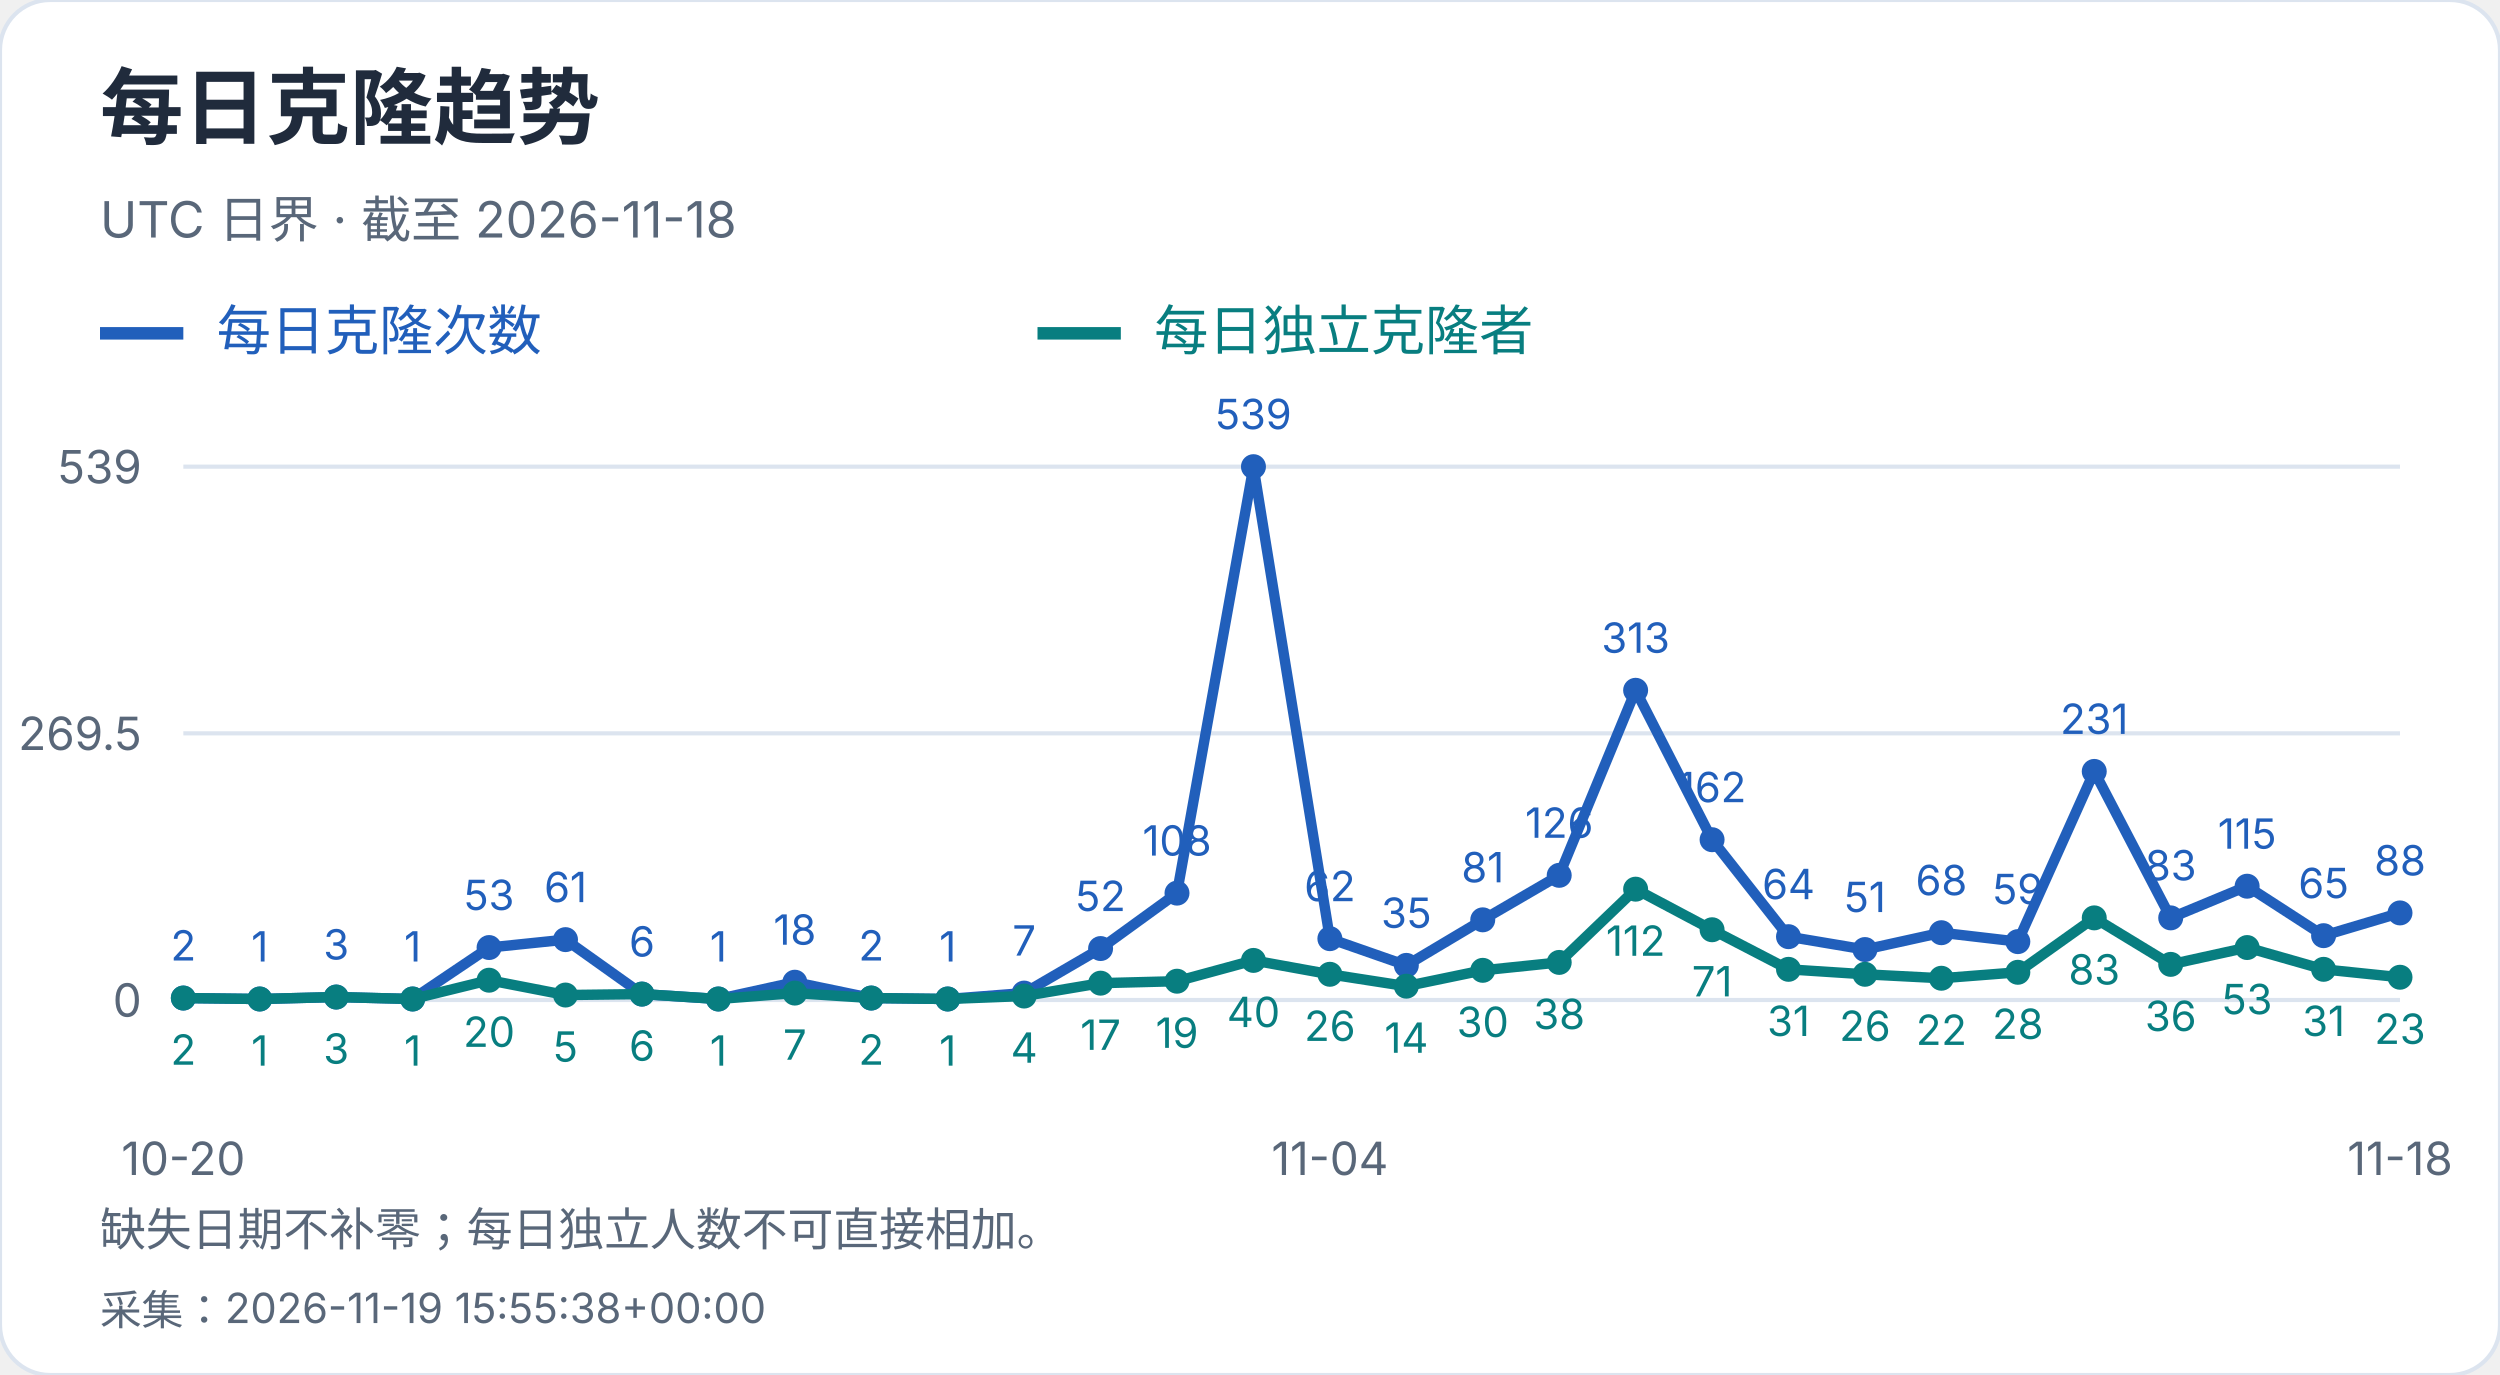
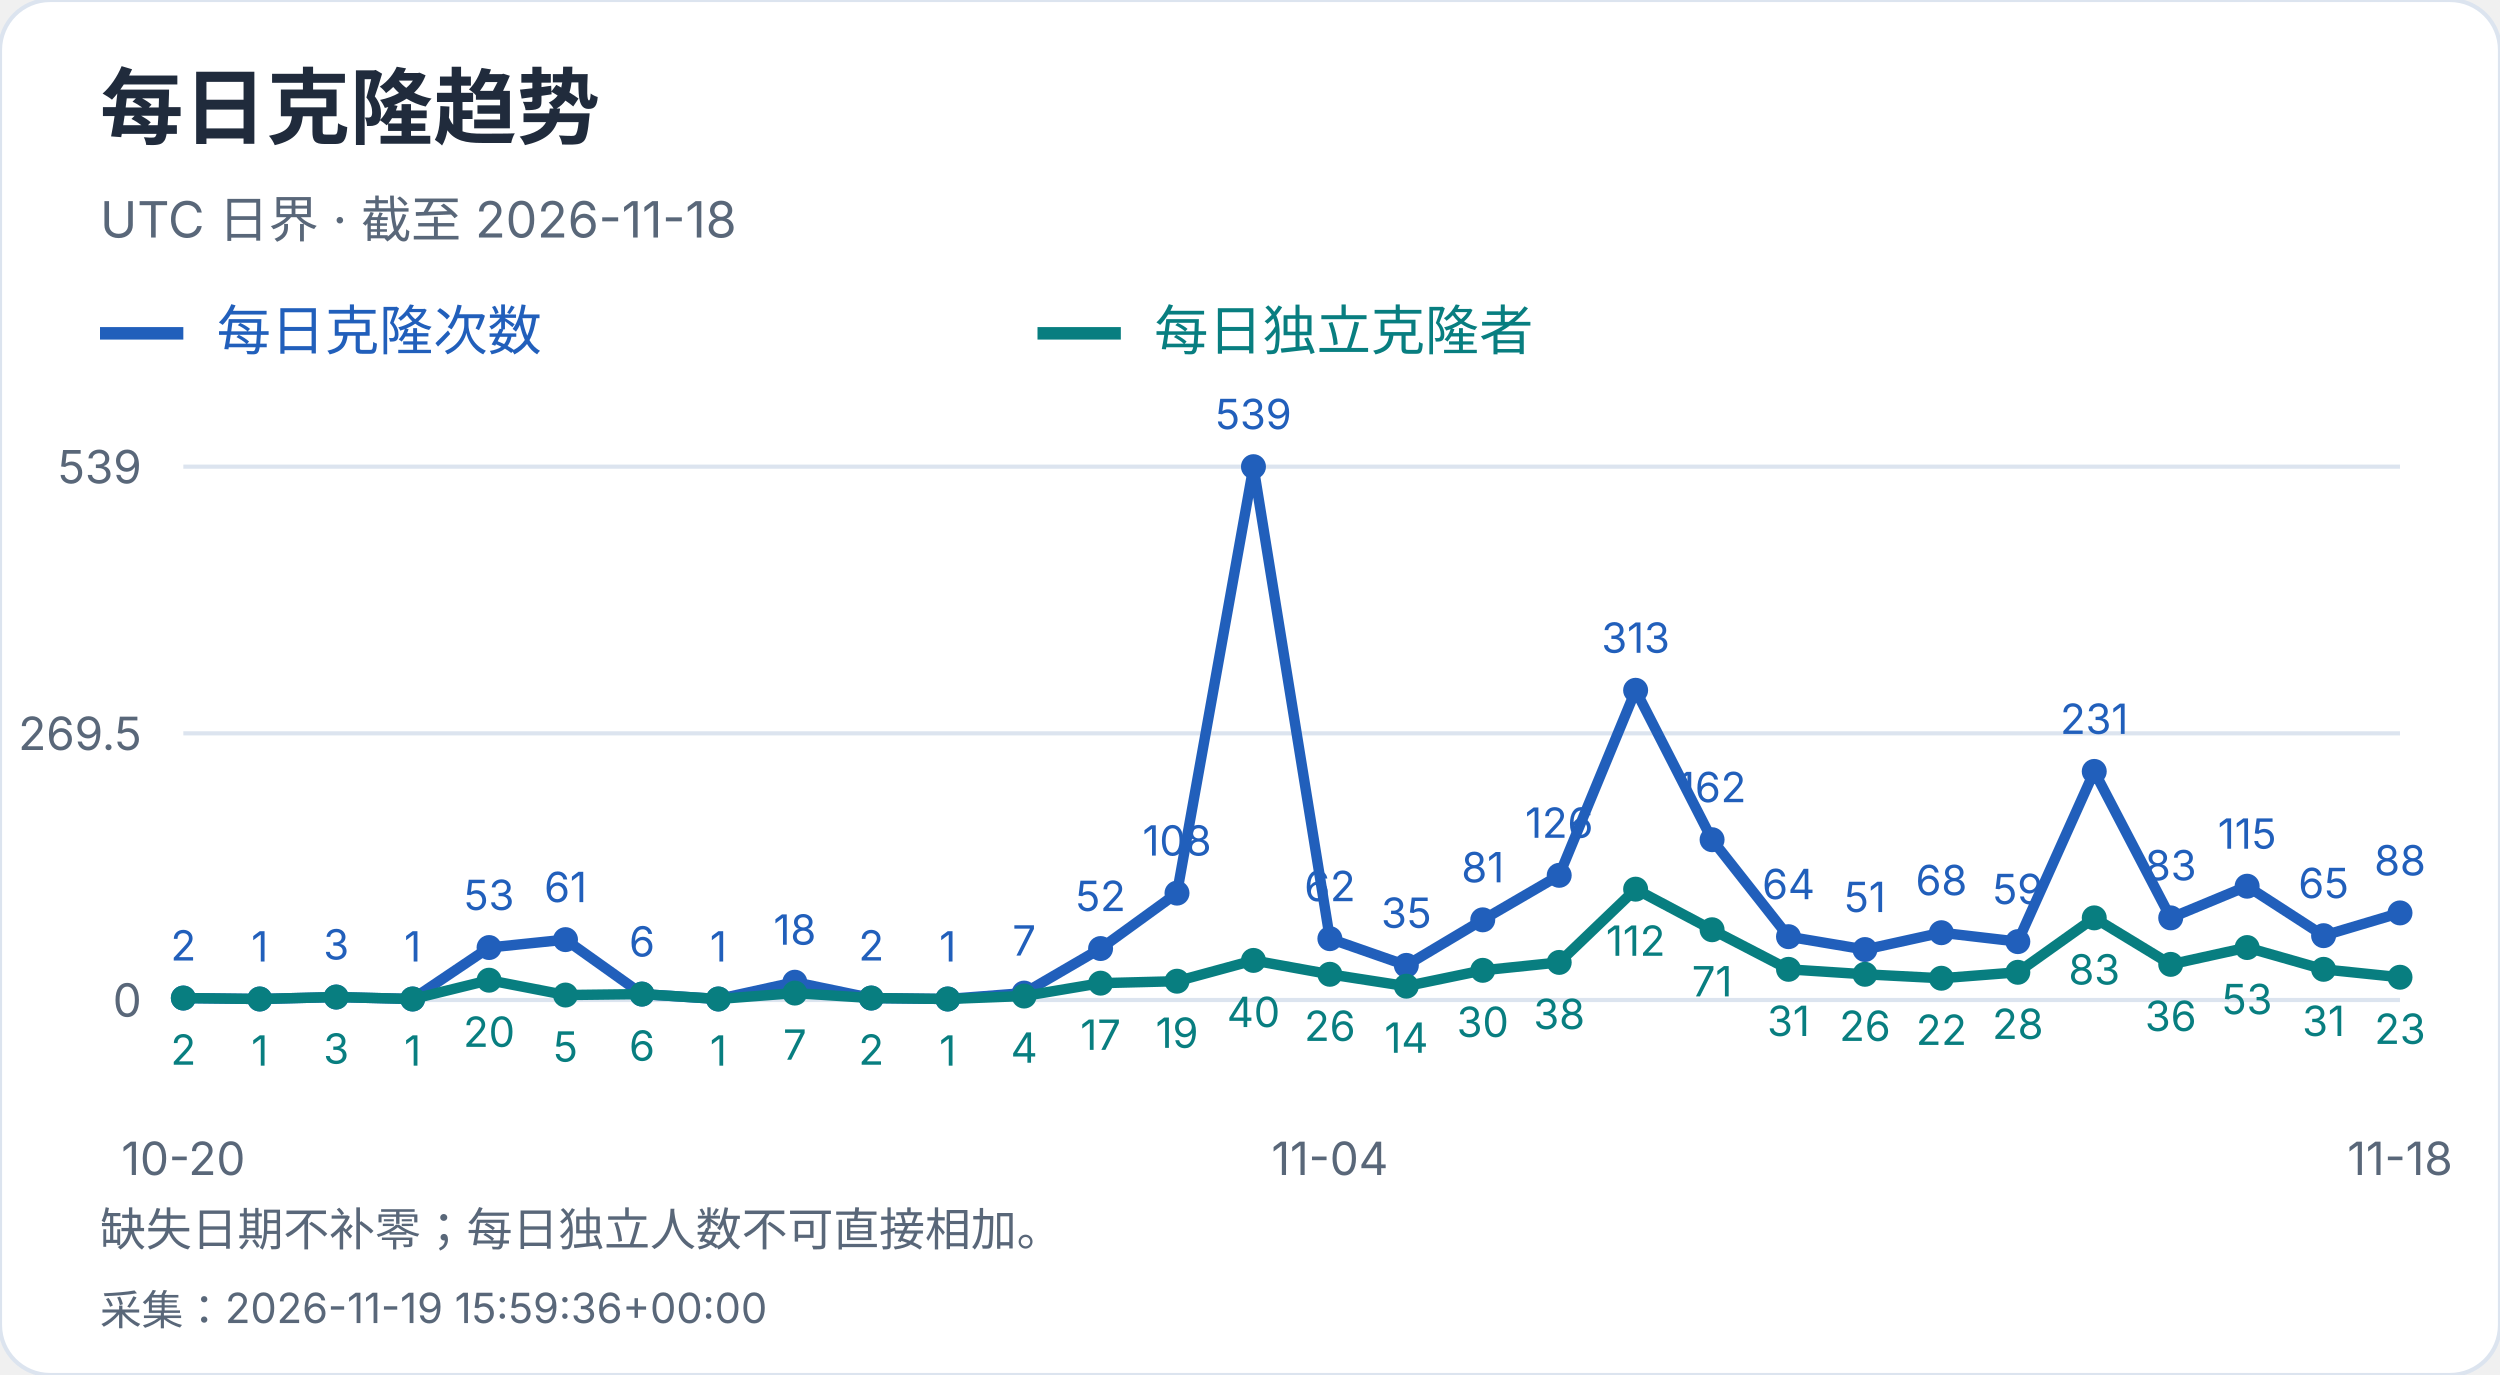
<svg xmlns="http://www.w3.org/2000/svg" width="600" height="330" viewBox="0 0 600 330" role="img" aria-label="每日克隆趋势">
  <style>text{font-family:-apple-system,BlinkMacSystemFont,"Segoe UI","PingFang SC","Microsoft YaHei",sans-serif;font-variant-numeric:tabular-nums}</style>
  <rect width="600" height="330" rx="12" fill="white" stroke="#dce4ef" />
  <text x="24" y="33" font-size="20" fill="#202b3c" font-weight="650" text-anchor="start">每日克隆趋势</text>
  <text x="24" y="57" font-size="12" fill="#596779" font-weight="400" text-anchor="start">UTC 日界 · 截至 2026-11-18</text>
  <path d="M24 80h20" stroke="#215fbb" stroke-width="3" />
  <text x="52" y="84" font-size="13" fill="#215fbb" font-weight="400" text-anchor="start">每日克隆次数</text>
  <path d="M249 80h20" stroke="#087e80" stroke-width="3" />
  <text x="277" y="84" font-size="13" fill="#087e80" font-weight="400" text-anchor="start">每日独立克隆者</text>
  <path d="M44 240.0H576" stroke="#dce4ef" />
  <text x="34" y="244.0" font-size="11" fill="#596779" font-weight="400" text-anchor="end">0</text>
  <path d="M44 176.0H576" stroke="#dce4ef" />
  <text x="34" y="180.0" font-size="11" fill="#596779" font-weight="400" text-anchor="end">269.5</text>
  <path d="M44 112.0H576" stroke="#dce4ef" />
  <text x="34" y="116.0" font-size="11" fill="#596779" font-weight="400" text-anchor="end">539</text>
  <circle cx="44.00" cy="239.53" r="3" fill="#215fbb" />
  <text x="44.0" y="230.53" font-size="10" fill="#215fbb" font-weight="400" text-anchor="middle">2</text>
  <circle cx="62.34" cy="239.76" r="3" fill="#215fbb" />
  <text x="62.34" y="230.76" font-size="10" fill="#215fbb" font-weight="400" text-anchor="middle">1</text>
  <circle cx="80.69" cy="239.29" r="3" fill="#215fbb" />
  <text x="80.69" y="230.29" font-size="10" fill="#215fbb" font-weight="400" text-anchor="middle">3</text>
  <circle cx="99.03" cy="239.76" r="3" fill="#215fbb" />
  <text x="99.03" y="230.76" font-size="10" fill="#215fbb" font-weight="400" text-anchor="middle">1</text>
  <circle cx="117.38" cy="227.41" r="3" fill="#215fbb" />
  <text x="117.38" y="218.41" font-size="10" fill="#215fbb" font-weight="400" text-anchor="middle">53</text>
  <circle cx="135.72" cy="225.51" r="3" fill="#215fbb" />
  <text x="135.72" y="216.51" font-size="10" fill="#215fbb" font-weight="400" text-anchor="middle">61</text>
  <circle cx="154.07" cy="238.58" r="3" fill="#215fbb" />
  <text x="154.07" y="229.58" font-size="10" fill="#215fbb" font-weight="400" text-anchor="middle">6</text>
  <circle cx="172.41" cy="239.76" r="3" fill="#215fbb" />
  <text x="172.41" y="230.76" font-size="10" fill="#215fbb" font-weight="400" text-anchor="middle">1</text>
  <circle cx="190.76" cy="235.73" r="3" fill="#215fbb" />
  <text x="190.76" y="226.73" font-size="10" fill="#215fbb" font-weight="400" text-anchor="middle">18</text>
  <circle cx="209.10" cy="239.53" r="3" fill="#215fbb" />
  <text x="209.1" y="230.53" font-size="10" fill="#215fbb" font-weight="400" text-anchor="middle">2</text>
  <circle cx="227.45" cy="239.76" r="3" fill="#215fbb" />
  <text x="227.45" y="230.76" font-size="10" fill="#215fbb" font-weight="400" text-anchor="middle">1</text>
  <circle cx="245.79" cy="238.34" r="3" fill="#215fbb" />
  <text x="245.79" y="229.34" font-size="10" fill="#215fbb" font-weight="400" text-anchor="middle">7</text>
  <circle cx="264.14" cy="227.65" r="3" fill="#215fbb" />
  <text x="264.14" y="218.65" font-size="10" fill="#215fbb" font-weight="400" text-anchor="middle">52</text>
  <circle cx="282.48" cy="214.35" r="3" fill="#215fbb" />
  <text x="282.48" y="205.35" font-size="10" fill="#215fbb" font-weight="400" text-anchor="middle">108</text>
  <circle cx="300.83" cy="112.00" r="3" fill="#215fbb" />
  <text x="300.83" y="103.0" font-size="10" fill="#215fbb" font-weight="400" text-anchor="middle">539</text>
  <circle cx="319.17" cy="225.28" r="3" fill="#215fbb" />
  <text x="319.17" y="216.28" font-size="10" fill="#215fbb" font-weight="400" text-anchor="middle">62</text>
  <circle cx="337.52" cy="231.69" r="3" fill="#215fbb" />
  <text x="337.52" y="222.69" font-size="10" fill="#215fbb" font-weight="400" text-anchor="middle">35</text>
  <circle cx="355.86" cy="220.76" r="3" fill="#215fbb" />
  <text x="355.86" y="211.76" font-size="10" fill="#215fbb" font-weight="400" text-anchor="middle">81</text>
  <circle cx="374.21" cy="210.08" r="3" fill="#215fbb" />
  <text x="374.21" y="201.08" font-size="10" fill="#215fbb" font-weight="400" text-anchor="middle">126</text>
  <circle cx="392.55" cy="165.67" r="3" fill="#215fbb" />
  <text x="392.55" y="156.67" font-size="10" fill="#215fbb" font-weight="400" text-anchor="middle">313</text>
  <circle cx="410.90" cy="201.53" r="3" fill="#215fbb" />
  <text x="410.9" y="192.53" font-size="10" fill="#215fbb" font-weight="400" text-anchor="middle">162</text>
  <circle cx="429.24" cy="224.80" r="3" fill="#215fbb" />
  <text x="429.24" y="215.8" font-size="10" fill="#215fbb" font-weight="400" text-anchor="middle">64</text>
  <circle cx="447.59" cy="227.89" r="3" fill="#215fbb" />
  <text x="447.59" y="218.89" font-size="10" fill="#215fbb" font-weight="400" text-anchor="middle">51</text>
  <circle cx="465.93" cy="223.85" r="3" fill="#215fbb" />
  <text x="465.93" y="214.85" font-size="10" fill="#215fbb" font-weight="400" text-anchor="middle">68</text>
  <circle cx="484.28" cy="225.99" r="3" fill="#215fbb" />
  <text x="484.28" y="216.99" font-size="10" fill="#215fbb" font-weight="400" text-anchor="middle">59</text>
  <circle cx="502.62" cy="185.14" r="3" fill="#215fbb" />
  <text x="502.62" y="176.14" font-size="10" fill="#215fbb" font-weight="400" text-anchor="middle">231</text>
  <circle cx="520.97" cy="220.29" r="3" fill="#215fbb" />
  <text x="520.97" y="211.29" font-size="10" fill="#215fbb" font-weight="400" text-anchor="middle">83</text>
  <circle cx="539.31" cy="212.69" r="3" fill="#215fbb" />
  <text x="539.31" y="203.69" font-size="10" fill="#215fbb" font-weight="400" text-anchor="middle">115</text>
  <circle cx="557.66" cy="224.56" r="3" fill="#215fbb" />
  <text x="557.66" y="215.56" font-size="10" fill="#215fbb" font-weight="400" text-anchor="middle">65</text>
  <circle cx="576.00" cy="219.10" r="3" fill="#215fbb" />
  <text x="576.0" y="210.1" font-size="10" fill="#215fbb" font-weight="400" text-anchor="middle">88</text>
  <polyline points="44.00,239.53 62.34,239.76 80.69,239.29 99.03,239.76 117.38,227.41 135.72,225.51 154.07,238.58 172.41,239.76 190.76,235.73 209.10,239.53 227.45,239.76 245.79,238.34 264.14,227.65 282.48,214.35 300.83,112.00 319.17,225.28 337.52,231.69 355.86,220.76 374.21,210.08 392.55,165.67 410.90,201.53 429.24,224.80 447.59,227.89 465.93,223.85 484.28,225.99 502.62,185.14 520.97,220.29 539.31,212.69 557.66,224.56 576.00,219.10" fill="none" stroke="#215fbb" stroke-width="2.5" />
  <circle cx="44.00" cy="239.53" r="3" fill="#087e80" />
  <text x="44.0" y="255.53" font-size="10" fill="#087e80" font-weight="400" text-anchor="middle">2</text>
  <circle cx="62.34" cy="239.76" r="3" fill="#087e80" />
  <text x="62.34" y="255.76" font-size="10" fill="#087e80" font-weight="400" text-anchor="middle">1</text>
  <circle cx="80.69" cy="239.29" r="3" fill="#087e80" />
  <text x="80.69" y="255.29" font-size="10" fill="#087e80" font-weight="400" text-anchor="middle">3</text>
  <circle cx="99.03" cy="239.76" r="3" fill="#087e80" />
  <text x="99.03" y="255.76" font-size="10" fill="#087e80" font-weight="400" text-anchor="middle">1</text>
  <circle cx="117.38" cy="235.25" r="3" fill="#087e80" />
  <text x="117.38" y="251.25" font-size="10" fill="#087e80" font-weight="400" text-anchor="middle">20</text>
  <circle cx="135.72" cy="238.81" r="3" fill="#087e80" />
  <text x="135.72" y="254.81" font-size="10" fill="#087e80" font-weight="400" text-anchor="middle">5</text>
  <circle cx="154.07" cy="238.58" r="3" fill="#087e80" />
  <text x="154.07" y="254.58" font-size="10" fill="#087e80" font-weight="400" text-anchor="middle">6</text>
  <circle cx="172.41" cy="239.76" r="3" fill="#087e80" />
  <text x="172.41" y="255.76" font-size="10" fill="#087e80" font-weight="400" text-anchor="middle">1</text>
  <circle cx="190.76" cy="238.34" r="3" fill="#087e80" />
  <text x="190.76" y="254.34" font-size="10" fill="#087e80" font-weight="400" text-anchor="middle">7</text>
  <circle cx="209.10" cy="239.53" r="3" fill="#087e80" />
  <text x="209.1" y="255.53" font-size="10" fill="#087e80" font-weight="400" text-anchor="middle">2</text>
  <circle cx="227.45" cy="239.76" r="3" fill="#087e80" />
  <text x="227.45" y="255.76" font-size="10" fill="#087e80" font-weight="400" text-anchor="middle">1</text>
  <circle cx="245.79" cy="239.05" r="3" fill="#087e80" />
  <text x="245.79" y="255.05" font-size="10" fill="#087e80" font-weight="400" text-anchor="middle">4</text>
  <circle cx="264.14" cy="235.96" r="3" fill="#087e80" />
  <text x="264.14" y="251.96" font-size="10" fill="#087e80" font-weight="400" text-anchor="middle">17</text>
  <circle cx="282.48" cy="235.49" r="3" fill="#087e80" />
  <text x="282.48" y="251.49" font-size="10" fill="#087e80" font-weight="400" text-anchor="middle">19</text>
  <circle cx="300.83" cy="230.50" r="3" fill="#087e80" />
  <text x="300.83" y="246.5" font-size="10" fill="#087e80" font-weight="400" text-anchor="middle">40</text>
  <circle cx="319.17" cy="233.83" r="3" fill="#087e80" />
  <text x="319.17" y="249.83" font-size="10" fill="#087e80" font-weight="400" text-anchor="middle">26</text>
  <circle cx="337.52" cy="236.68" r="3" fill="#087e80" />
  <text x="337.52" y="252.68" font-size="10" fill="#087e80" font-weight="400" text-anchor="middle">14</text>
  <circle cx="355.86" cy="232.88" r="3" fill="#087e80" />
  <text x="355.86" y="248.88" font-size="10" fill="#087e80" font-weight="400" text-anchor="middle">30</text>
  <circle cx="374.21" cy="230.98" r="3" fill="#087e80" />
  <text x="374.21" y="246.98" font-size="10" fill="#087e80" font-weight="400" text-anchor="middle">38</text>
  <circle cx="392.55" cy="213.40" r="3" fill="#087e80" />
  <text x="392.55" y="229.4" font-size="10" fill="#087e80" font-weight="400" text-anchor="middle">112</text>
  <circle cx="410.90" cy="223.14" r="3" fill="#087e80" />
  <text x="410.9" y="239.14" font-size="10" fill="#087e80" font-weight="400" text-anchor="middle">71</text>
  <circle cx="429.24" cy="232.64" r="3" fill="#087e80" />
  <text x="429.24" y="248.64" font-size="10" fill="#087e80" font-weight="400" text-anchor="middle">31</text>
  <circle cx="447.59" cy="233.83" r="3" fill="#087e80" />
  <text x="447.59" y="249.83" font-size="10" fill="#087e80" font-weight="400" text-anchor="middle">26</text>
  <circle cx="465.93" cy="234.78" r="3" fill="#087e80" />
  <text x="465.93" y="250.78" font-size="10" fill="#087e80" font-weight="400" text-anchor="middle">22</text>
  <circle cx="484.28" cy="233.35" r="3" fill="#087e80" />
  <text x="484.28" y="249.35" font-size="10" fill="#087e80" font-weight="400" text-anchor="middle">28</text>
  <circle cx="502.62" cy="220.29" r="3" fill="#087e80" />
  <text x="502.62" y="236.29" font-size="10" fill="#087e80" font-weight="400" text-anchor="middle">83</text>
  <circle cx="520.97" cy="231.45" r="3" fill="#087e80" />
  <text x="520.97" y="247.45" font-size="10" fill="#087e80" font-weight="400" text-anchor="middle">36</text>
  <circle cx="539.31" cy="227.41" r="3" fill="#087e80" />
  <text x="539.31" y="243.41" font-size="10" fill="#087e80" font-weight="400" text-anchor="middle">53</text>
  <circle cx="557.66" cy="232.64" r="3" fill="#087e80" />
  <text x="557.66" y="248.64" font-size="10" fill="#087e80" font-weight="400" text-anchor="middle">31</text>
  <circle cx="576.00" cy="234.54" r="3" fill="#087e80" />
  <text x="576.0" y="250.54" font-size="10" fill="#087e80" font-weight="400" text-anchor="middle">23</text>
  <polyline points="44.00,239.53 62.34,239.76 80.69,239.29 99.03,239.76 117.38,235.25 135.72,238.81 154.07,238.58 172.41,239.76 190.76,238.34 209.10,239.53 227.45,239.76 245.79,239.05 264.14,235.96 282.48,235.49 300.83,230.50 319.17,233.83 337.52,236.68 355.86,232.88 374.21,230.98 392.55,213.40 410.90,223.14 429.24,232.64 447.59,233.83 465.93,234.78 484.28,233.35 502.62,220.29 520.97,231.45 539.31,227.41 557.66,232.64 576.00,234.54" fill="none" stroke="#087e80" stroke-width="2.5" />
  <text x="44.0" y="282" font-size="11" fill="#596779" font-weight="400" text-anchor="middle">10-20</text>
  <text x="319.172" y="282" font-size="11" fill="#596779" font-weight="400" text-anchor="middle">11-04</text>
  <text x="576.0" y="282" font-size="11" fill="#596779" font-weight="400" text-anchor="middle">11-18</text>
  <text x="24" y="299" font-size="11" fill="#596779" font-weight="400" text-anchor="start">缺失日期不补零；每日独立人数不可直接相加。</text>
-   <text x="24" y="318" font-size="10" fill="#596779" font-weight="400" text-anchor="start">采集：2026-11-19 15:55:38+00:00</text>
+   <text x="24" y="318" font-size="10" fill="#596779" font-weight="400" text-anchor="start">采集：2026-11-19 15:59:36+00:00</text>
</svg>
